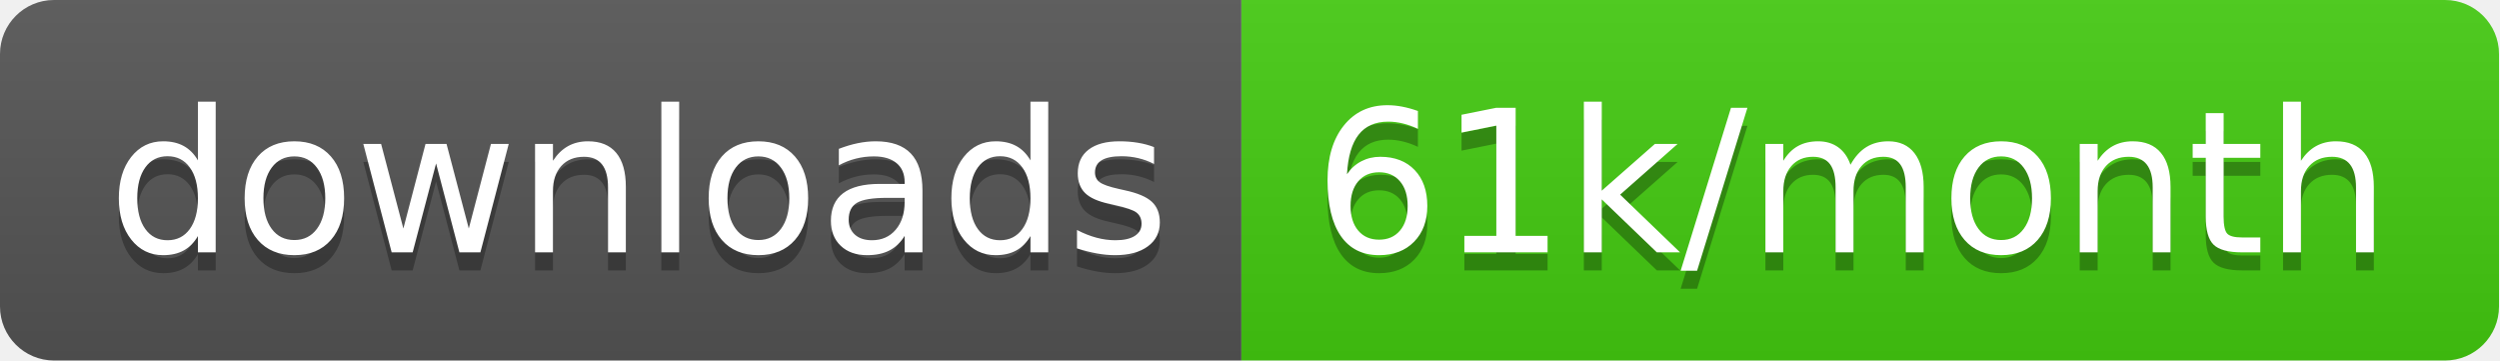
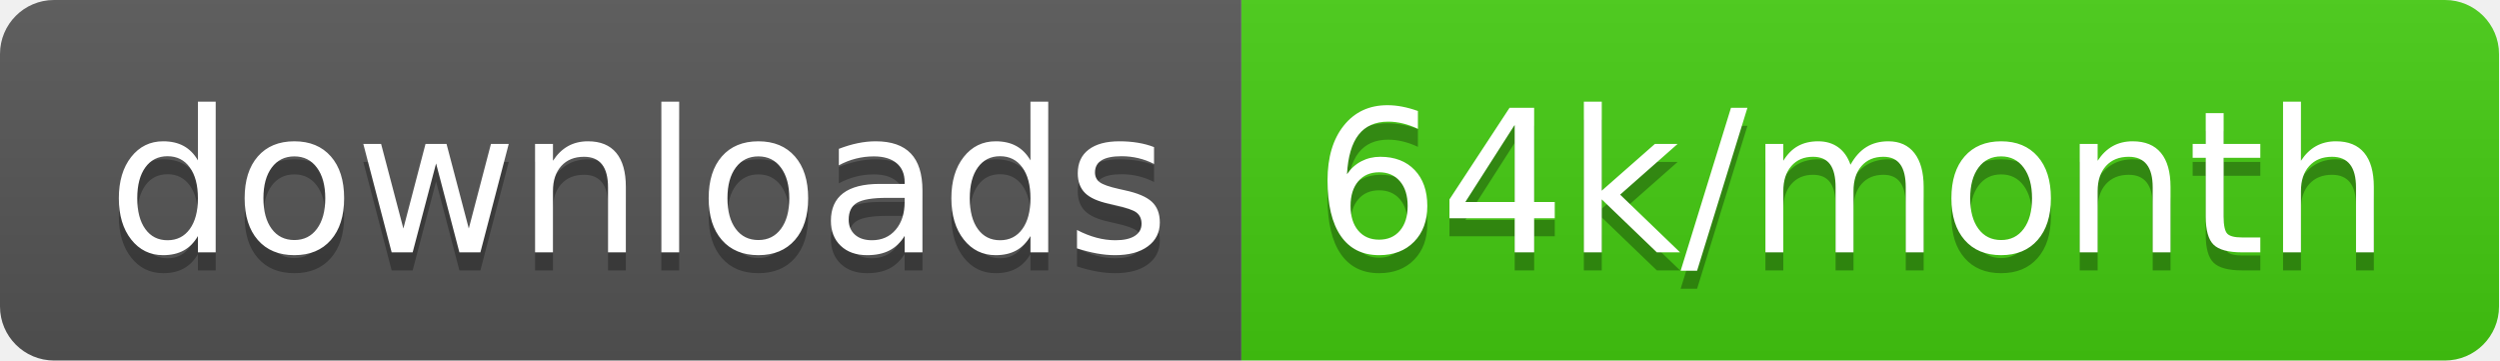
<svg xmlns="http://www.w3.org/2000/svg" width="138.7" height="20">
  <linearGradient id="smooth" x2="0" y2="100%">
    <stop offset="0" stop-color="#bbb" stop-opacity=".1" />
    <stop offset="1" stop-opacity=".1" />
  </linearGradient>
  <clipPath id="round">
    <rect width="138.7" height="20" rx="3" fill="#fff" />
  </clipPath>
  <g clip-path="url(#round)">
    <rect width="68.9" height="20" fill="#555" />
    <rect x="68.9" width="69.8" height="20" fill="#4c1" />
    <rect width="138.7" height="20" fill="url(#smooth)" />
  </g>
  <g fill="#fff" text-anchor="middle" font-family="DejaVu Sans,Verdana,Geneva,sans-serif" font-size="110">
    <text x="354.5" y="150" fill="#010101" fill-opacity=".3" transform="scale(0.1)" textLength="589.0" lengthAdjust="spacing">downloads</text>
    <text x="354.5" y="140" transform="scale(0.1)" textLength="589.0" lengthAdjust="spacing">downloads</text>
-     <text x="1028.0" y="150" fill="#010101" fill-opacity=".3" transform="scale(0.1)" textLength="598.0" lengthAdjust="spacing">61k/month</text>
-     <text x="1028.0" y="140" transform="scale(0.1)" textLength="598.0" lengthAdjust="spacing">61k/month</text>
+     <text x="1028.0" y="150" fill="#010101" fill-opacity=".3" transform="scale(0.1)" textLength="598.0" lengthAdjust="spacing">64k/month</text>
+     <text x="1028.0" y="140" transform="scale(0.1)" textLength="598.0" lengthAdjust="spacing">64k/month</text>
  </g>
</svg>
